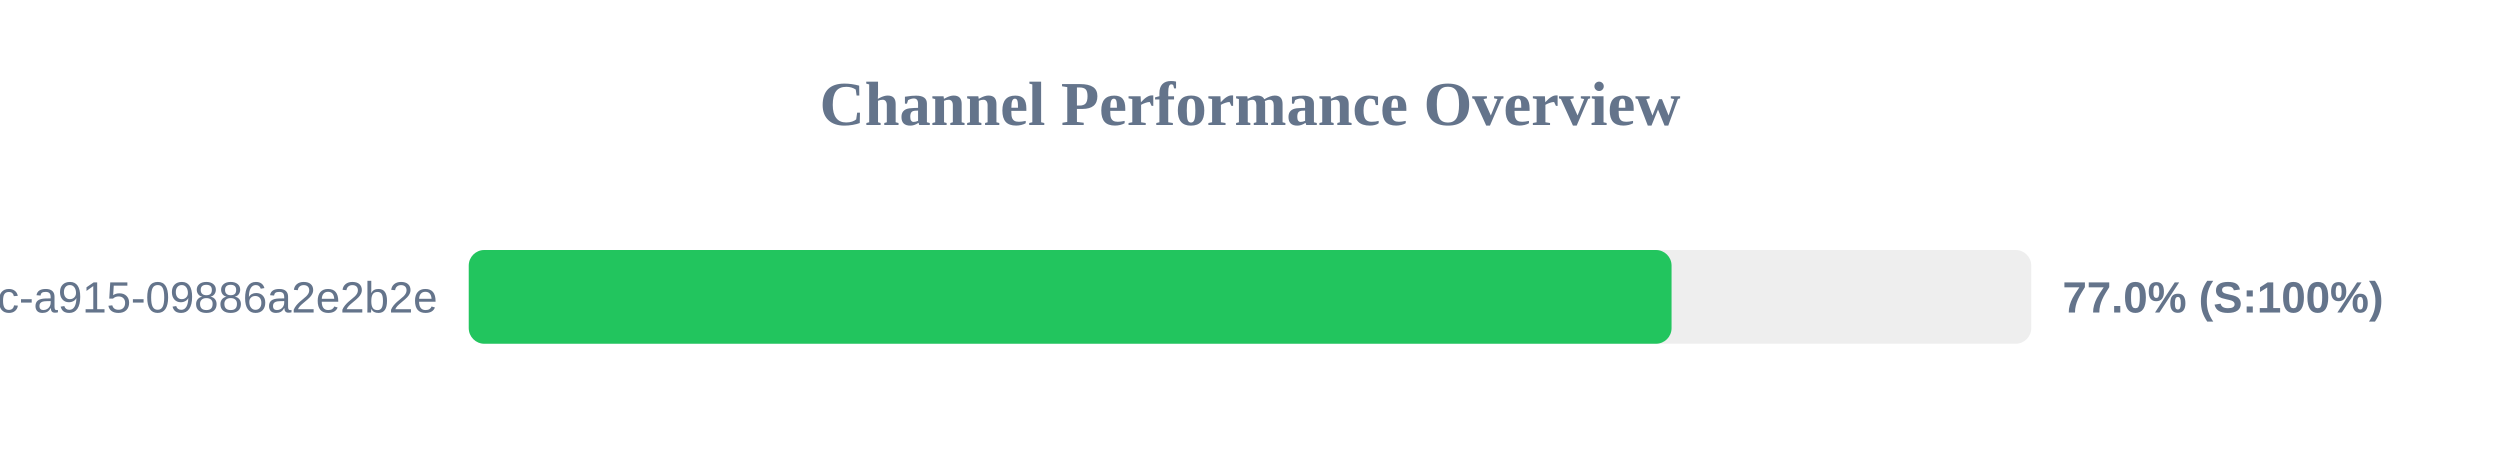
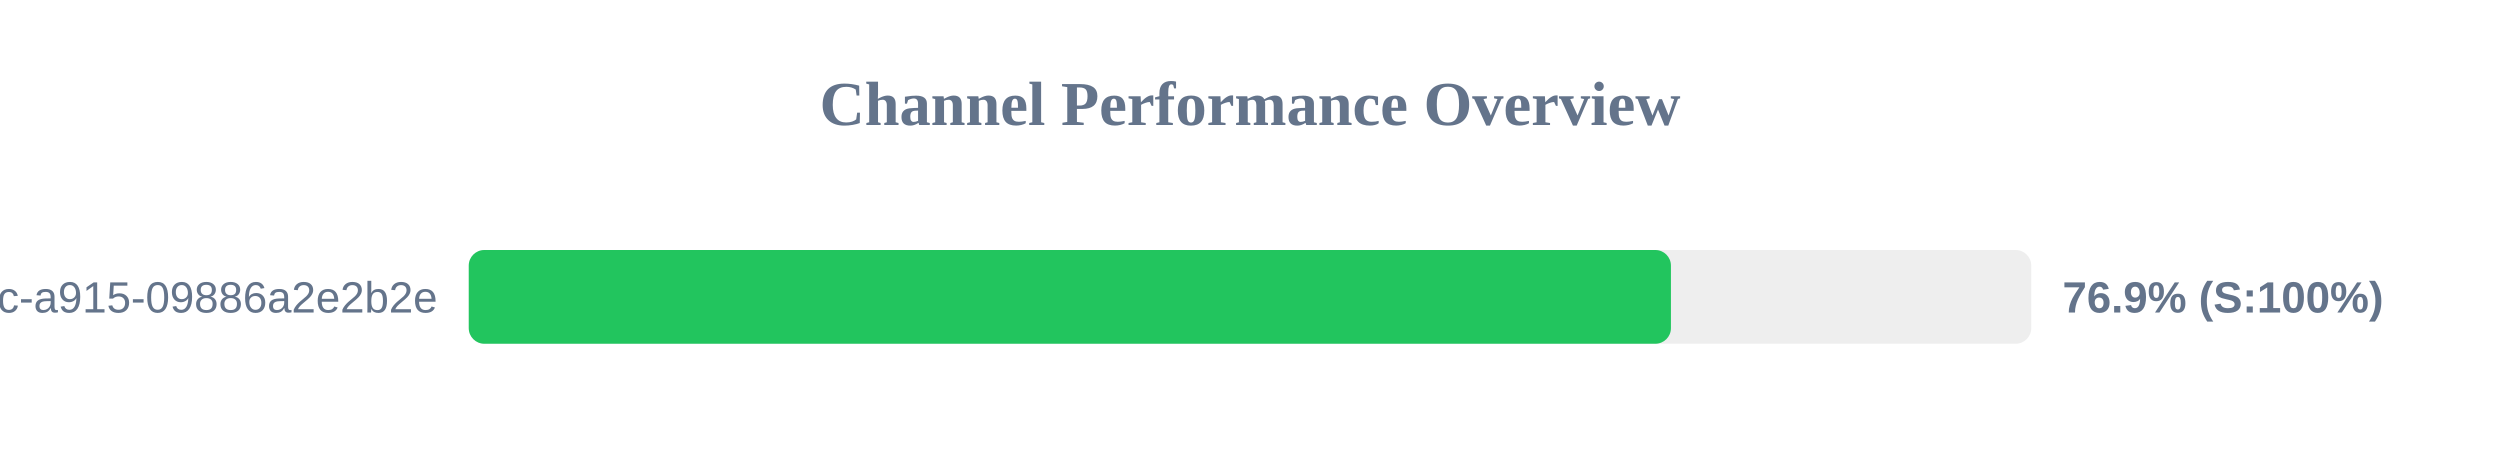
<svg xmlns="http://www.w3.org/2000/svg" width="800" height="150" version="1.1">
  <style>
        .row { font: 14px Arial; fill: #64748b; }
        .score { font: bold 14px Arial; fill: #64748b; }
    </style>
  <text x="400" y="40" text-anchor="middle" font-size="20px" font-weight="bold" fill="#64748b">Channel Performance Overview</text>
  <rect x="150" y="80" width="500" height="30" fill="#eee" rx="5" />
-   <rect x="150" y="80" width="384.9" height="30" fill="#22c55e" rx="5" />
+   <rect x="150" y="80" width="384.7" height="30" fill="#22c55e" rx="5" />
  <text x="140" y="100" text-anchor="end" class="row">?uuid=52816135-d3bc-46bc-a915-09886a2e2b2e</text>
-   <text x="660" y="100" text-anchor="start" class="score">77.0% (S:100%)</text>
+   <text x="660" y="100" text-anchor="start" class="score">76.9% (S:100%)</text>
</svg>
